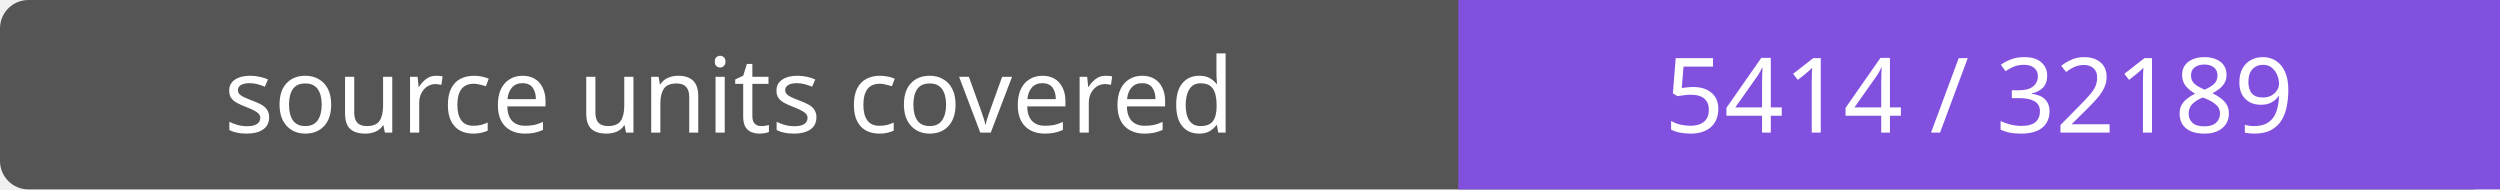
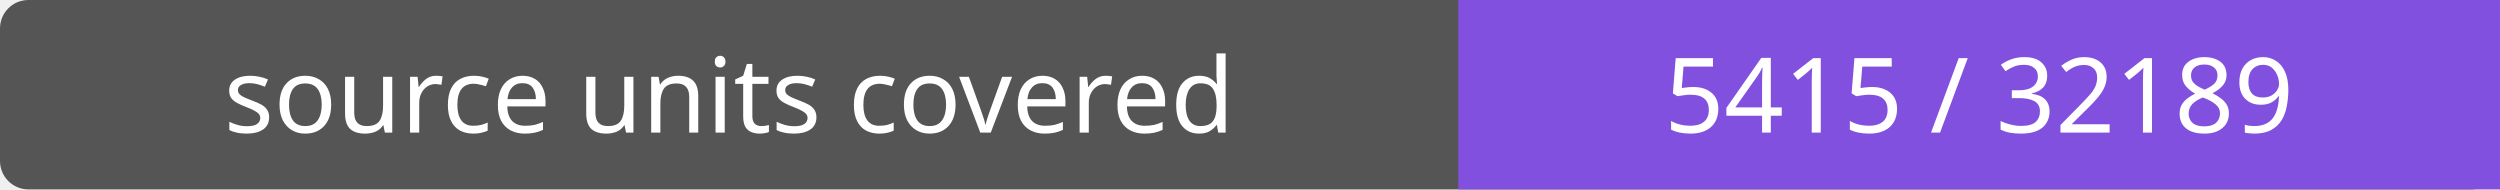
- <svg xmlns="http://www.w3.org/2000/svg" width="264" height="20" role="img" aria-label="source units covered: 5414 / 32189">
+ <svg xmlns="http://www.w3.org/2000/svg" width="264" height="20" role="img" aria-label="source units covered: 5415 / 32189">
  <rect width="264" height="20" rx="3" fill="#555" />
  <path fill="#8250df" d="M154 0h110v20H154z" />
  <g fill="#fff" text-anchor="middle" font-family="Verdana,sans-serif" font-size="11">
    <text x="77.0" y="14">source units covered</text>
-     <text x="209.0" y="14">5414 / 32189</text>
+     <text x="209.0" y="14">5415 / 32189</text>
  </g>
</svg>
